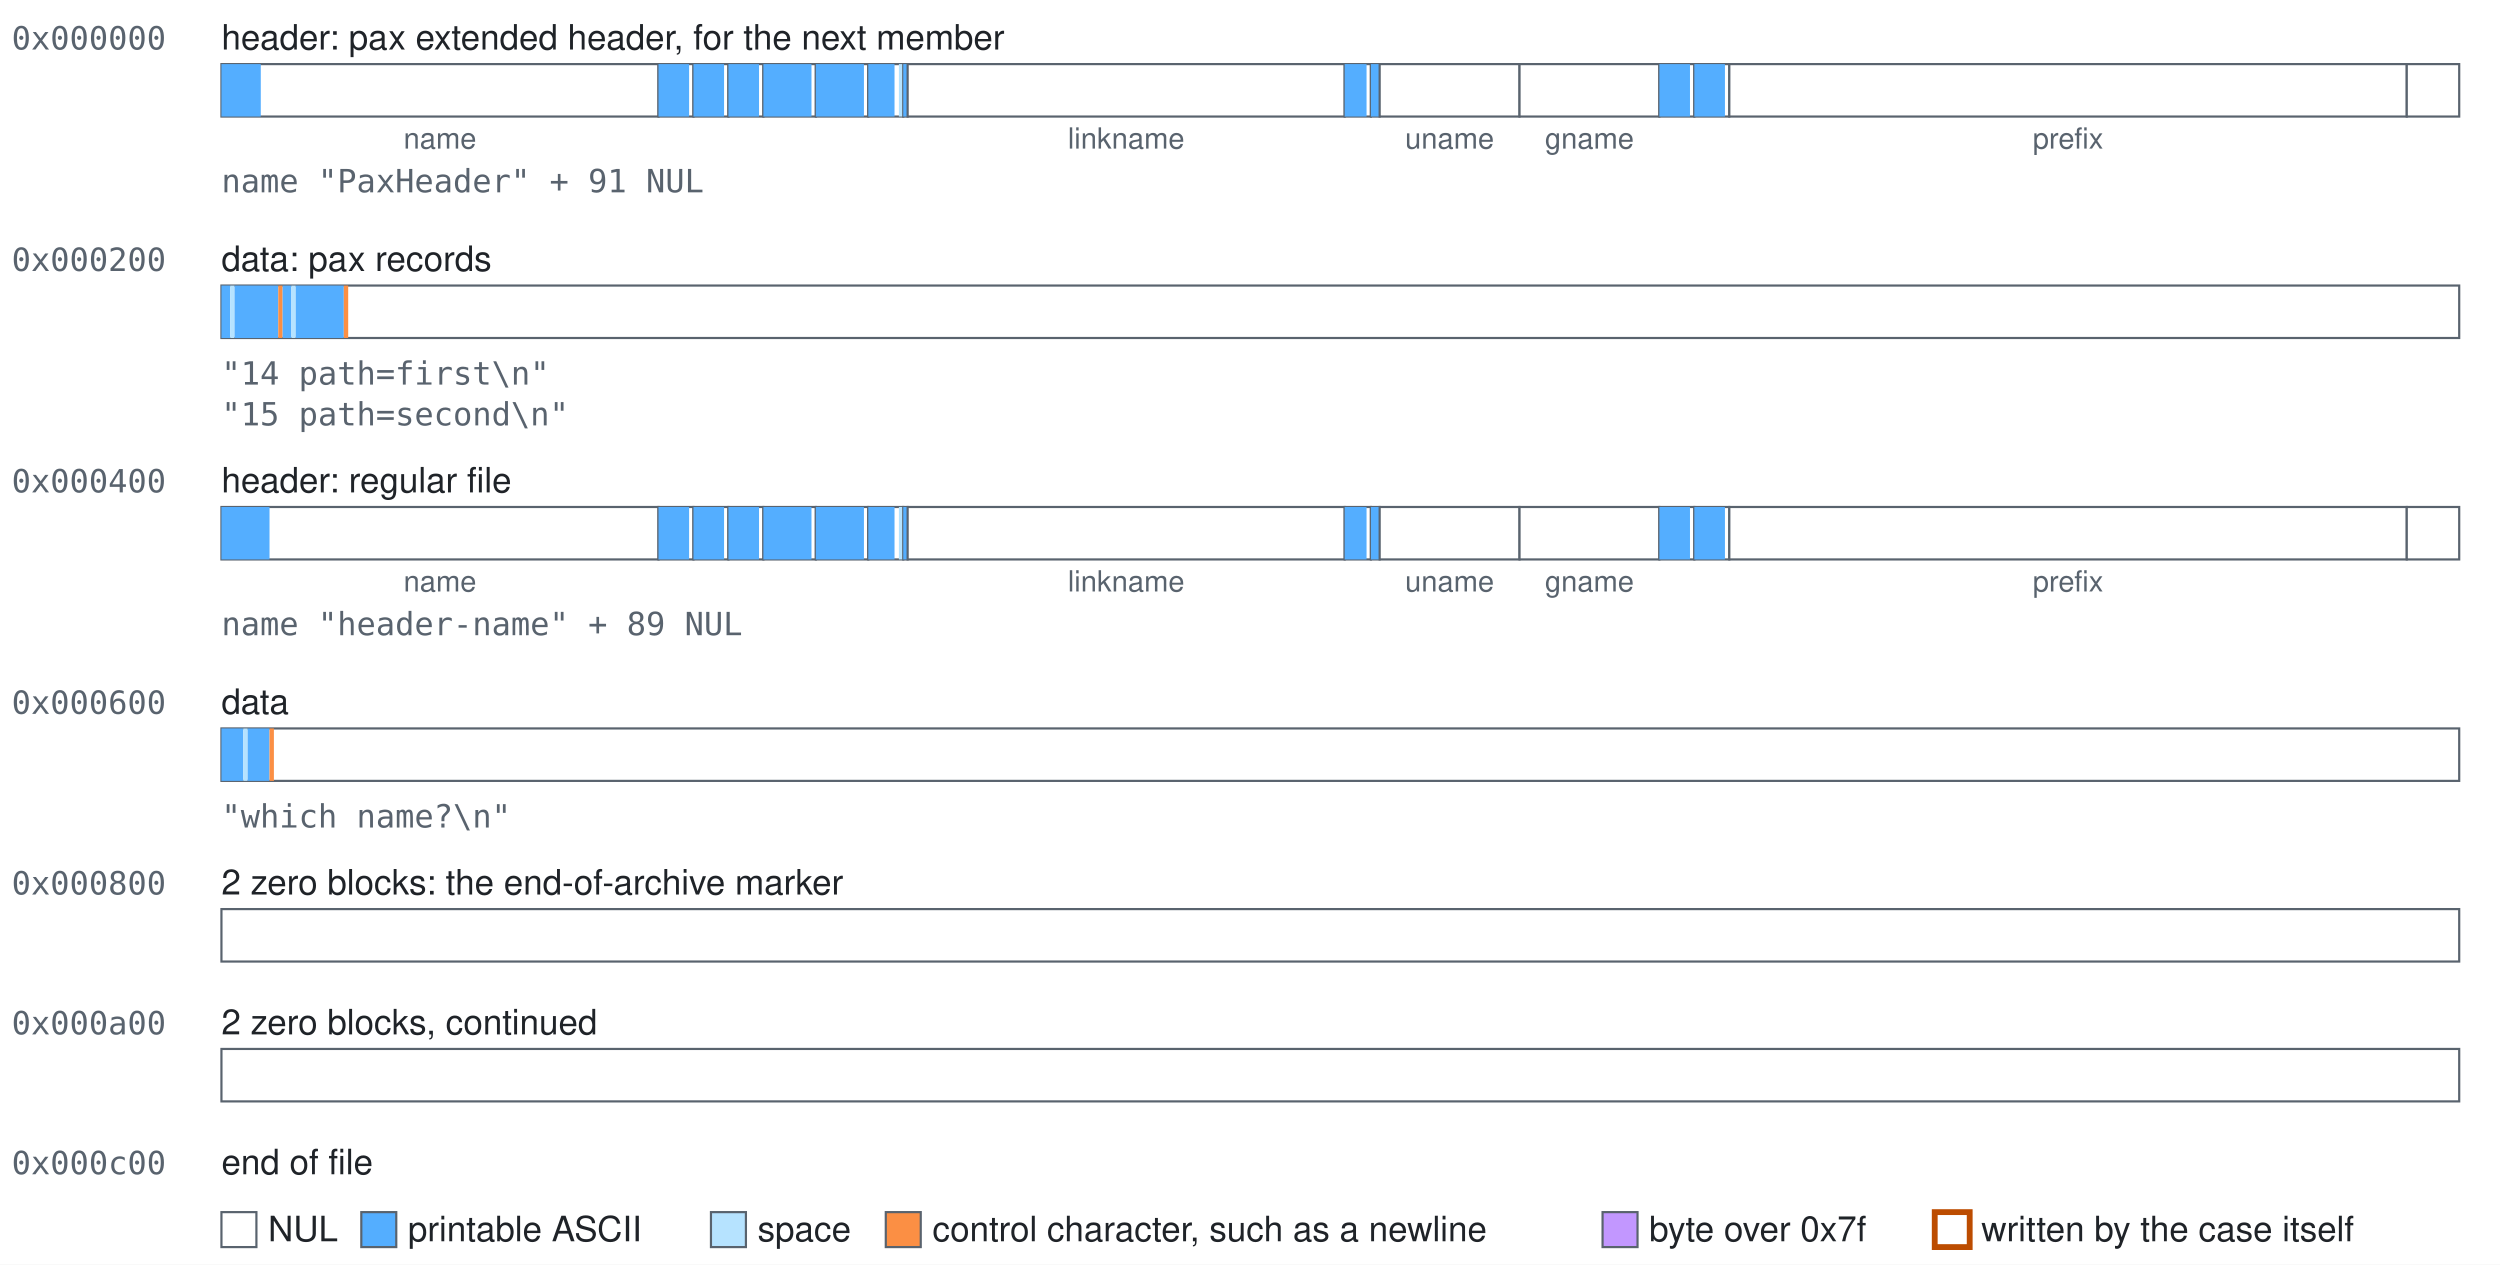
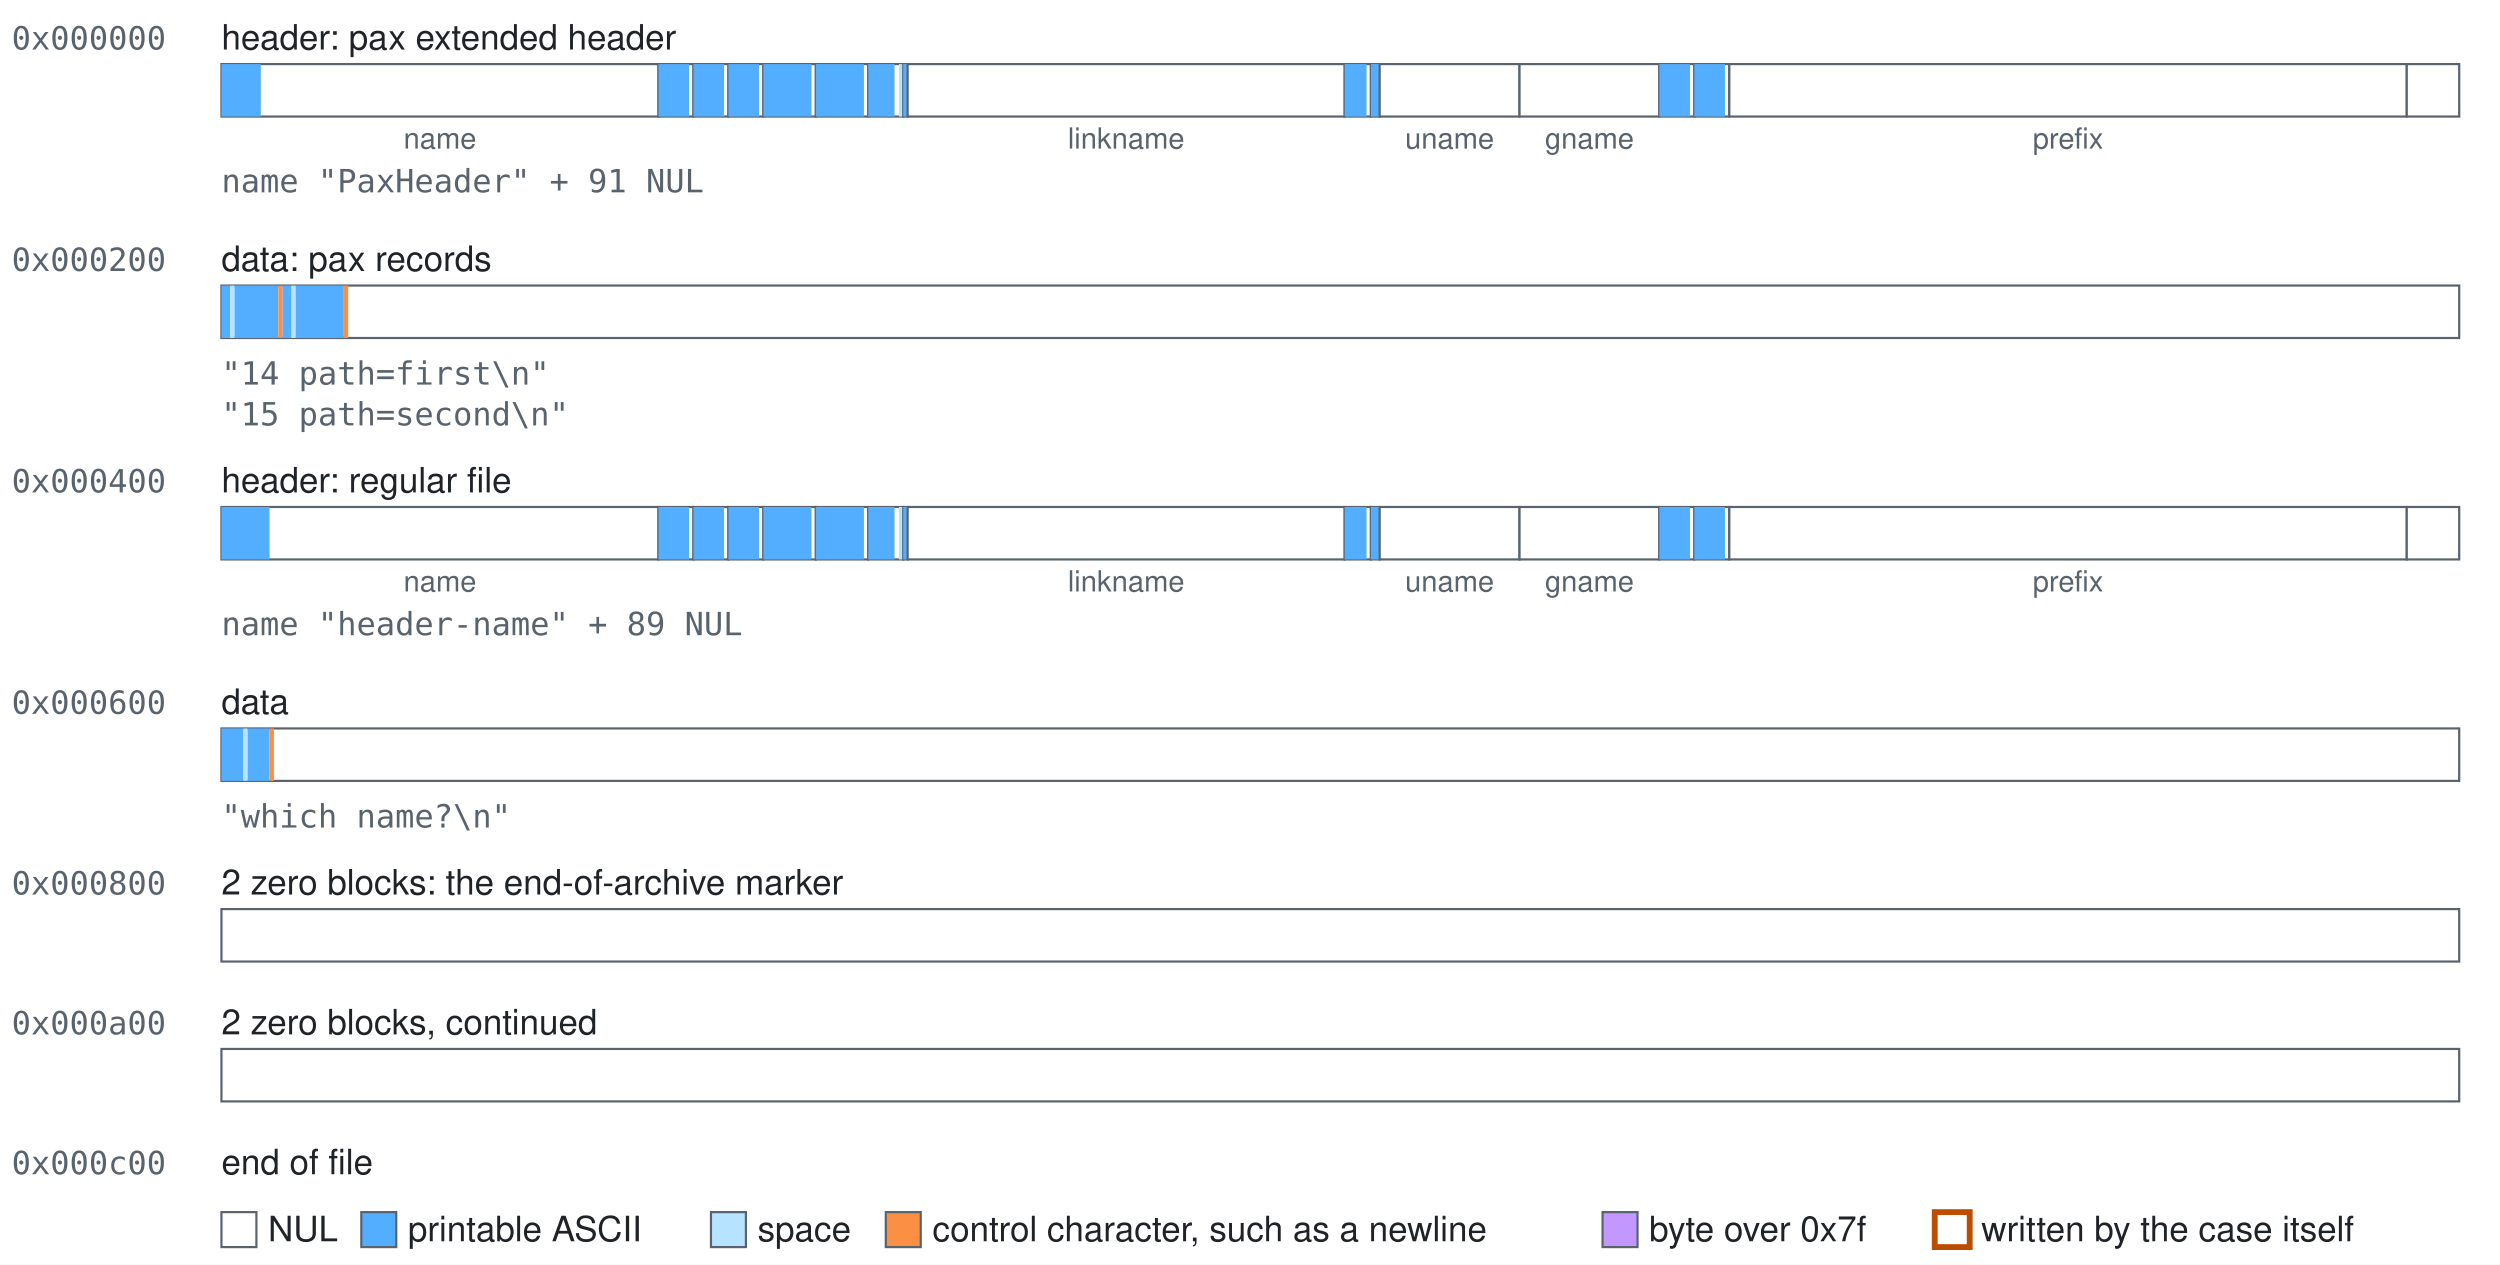
<svg xmlns="http://www.w3.org/2000/svg" width="858" height="434" viewBox="0 0 858 434" role="img">
  <style>text{font-family:-apple-system, BlinkMacSystemFont, 'Segoe UI', Helvetica, Arial, sans-serif;font-size:12px;fill:#1f2328}.mono{font-family:ui-monospace,SFMono-Regular,Menlo,Consolas,monospace;font-size:11px;fill:#59636e}.accent{fill:#bc4c00;font-weight:600}.small{font-size:10px;text-anchor:middle;fill:#59636e}.field{fill:#ffffff;stroke:#59636e;stroke-width:0.75}.nul{fill:#ffffff}.text{fill:#54aeff}.space{fill:#b6e3ff}.control{fill:#fb8f44}.high{fill:#c297ff}.mark{fill:none;stroke:#bc4c00;stroke-width:2}</style>
  <rect width="100%" height="100%" fill="#ffffff" />
  <text class="mono" x="4" y="17">0x000000</text>
-   <text x="76" y="17">header: pax extended header, for the next member</text>
+   <text x="76" y="17">header: pax extended header</text>
  <g>
    <rect class="field" x="76" y="22" width="150" height="18" />
    <rect class="text" x="76" y="22" width="13.5" height="18" />
  </g>
  <text class="small" x="151" y="51">name</text>
  <g>
    <rect class="field" x="226" y="22" width="12" height="18" />
    <rect class="text" x="226" y="22" width="10.5" height="18" />
  </g>
  <g>
    <rect class="field" x="238" y="22" width="12" height="18" />
    <rect class="text" x="238" y="22" width="10.5" height="18" />
  </g>
  <g>
    <rect class="field" x="250" y="22" width="12" height="18" />
    <rect class="text" x="250" y="22" width="10.5" height="18" />
  </g>
  <g>
    <rect class="field" x="262" y="22" width="18" height="18" />
    <rect class="text" x="262" y="22" width="16.5" height="18" />
  </g>
  <g>
    <rect class="field" x="280" y="22" width="18" height="18" />
    <rect class="text" x="280" y="22" width="16.5" height="18" />
  </g>
  <g>
    <rect class="field" x="298" y="22" width="12" height="18" />
    <rect class="text" x="298" y="22" width="9" height="18" />
    <rect class="space" x="308.5" y="22" width="1.5" height="18" />
  </g>
  <g>
    <rect class="field" x="310" y="22" width="1.5" height="18" />
    <rect class="text" x="310" y="22" width="1.5" height="18" />
  </g>
  <g>
    <rect class="field" x="311.5" y="22" width="150" height="18" />
  </g>
  <text class="small" x="386.5" y="51">linkname</text>
  <g>
    <rect class="field" x="461.5" y="22" width="9" height="18" />
    <rect class="text" x="461.5" y="22" width="7.5" height="18" />
  </g>
  <g>
    <rect class="field" x="470.5" y="22" width="3" height="18" />
    <rect class="text" x="470.5" y="22" width="3" height="18" />
  </g>
  <g>
    <rect class="field" x="473.5" y="22" width="48" height="18" />
  </g>
  <text class="small" x="497.5" y="51">uname</text>
  <g>
    <rect class="field" x="521.5" y="22" width="48" height="18" />
  </g>
  <text class="small" x="545.5" y="51">gname</text>
  <g>
    <rect class="field" x="569.5" y="22" width="12" height="18" />
    <rect class="text" x="569.5" y="22" width="10.5" height="18" />
  </g>
  <g>
    <rect class="field" x="581.5" y="22" width="12" height="18" />
    <rect class="text" x="581.5" y="22" width="10.5" height="18" />
  </g>
  <g>
    <rect class="field" x="593.5" y="22" width="232.5" height="18" />
  </g>
  <text class="small" x="709.75" y="51">prefix</text>
  <g>
    <rect class="field" x="826" y="22" width="18" height="18" />
  </g>
  <text class="mono" x="76" y="66">name "PaxHeader" + 91 NUL</text>
  <text class="mono" x="4" y="93">0x000200</text>
  <text x="76" y="93">data: pax records</text>
  <g>
    <rect class="field" x="76" y="98" width="768" height="18" />
    <rect class="text" x="76" y="98" width="3" height="18" />
    <rect class="space" x="79" y="98" width="1.5" height="18" />
    <rect class="text" x="80.5" y="98" width="15" height="18" />
    <rect class="control" x="95.5" y="98" width="1.5" height="18" />
    <rect class="text" x="97" y="98" width="3" height="18" />
    <rect class="space" x="100" y="98" width="1.5" height="18" />
    <rect class="text" x="101.5" y="98" width="16.5" height="18" />
    <rect class="control" x="118" y="98" width="1.5" height="18" />
  </g>
  <text class="mono" x="76" y="132">"14 path=first\n"</text>
  <text class="mono" x="76" y="146">"15 path=second\n"</text>
  <text class="mono" x="4" y="169">0x000400</text>
  <text x="76" y="169">header: regular file</text>
  <g>
    <rect class="field" x="76" y="174" width="150" height="18" />
    <rect class="text" x="76" y="174" width="16.5" height="18" />
  </g>
  <text class="small" x="151" y="203">name</text>
  <g>
    <rect class="field" x="226" y="174" width="12" height="18" />
    <rect class="text" x="226" y="174" width="10.5" height="18" />
  </g>
  <g>
    <rect class="field" x="238" y="174" width="12" height="18" />
    <rect class="text" x="238" y="174" width="10.5" height="18" />
  </g>
  <g>
    <rect class="field" x="250" y="174" width="12" height="18" />
    <rect class="text" x="250" y="174" width="10.5" height="18" />
  </g>
  <g>
    <rect class="field" x="262" y="174" width="18" height="18" />
    <rect class="text" x="262" y="174" width="16.5" height="18" />
  </g>
  <g>
    <rect class="field" x="280" y="174" width="18" height="18" />
    <rect class="text" x="280" y="174" width="16.5" height="18" />
  </g>
  <g>
    <rect class="field" x="298" y="174" width="12" height="18" />
    <rect class="text" x="298" y="174" width="9" height="18" />
    <rect class="space" x="308.5" y="174" width="1.5" height="18" />
  </g>
  <g>
    <rect class="field" x="310" y="174" width="1.5" height="18" />
    <rect class="text" x="310" y="174" width="1.5" height="18" />
  </g>
  <g>
    <rect class="field" x="311.5" y="174" width="150" height="18" />
  </g>
  <text class="small" x="386.5" y="203">linkname</text>
  <g>
    <rect class="field" x="461.5" y="174" width="9" height="18" />
    <rect class="text" x="461.5" y="174" width="7.5" height="18" />
  </g>
  <g>
    <rect class="field" x="470.5" y="174" width="3" height="18" />
    <rect class="text" x="470.5" y="174" width="3" height="18" />
  </g>
  <g>
    <rect class="field" x="473.5" y="174" width="48" height="18" />
  </g>
  <text class="small" x="497.5" y="203">uname</text>
  <g>
    <rect class="field" x="521.5" y="174" width="48" height="18" />
  </g>
  <text class="small" x="545.5" y="203">gname</text>
  <g>
    <rect class="field" x="569.5" y="174" width="12" height="18" />
    <rect class="text" x="569.5" y="174" width="10.5" height="18" />
  </g>
  <g>
    <rect class="field" x="581.5" y="174" width="12" height="18" />
    <rect class="text" x="581.5" y="174" width="10.5" height="18" />
  </g>
  <g>
    <rect class="field" x="593.5" y="174" width="232.5" height="18" />
  </g>
  <text class="small" x="709.75" y="203">prefix</text>
  <g>
    <rect class="field" x="826" y="174" width="18" height="18" />
  </g>
  <text class="mono" x="76" y="218">name "header-name" + 89 NUL</text>
  <text class="mono" x="4" y="245">0x000600</text>
  <text x="76" y="245">data</text>
  <g>
    <rect class="field" x="76" y="250" width="768" height="18" />
    <rect class="text" x="76" y="250" width="7.5" height="18" />
    <rect class="space" x="83.5" y="250" width="1.5" height="18" />
    <rect class="text" x="85" y="250" width="7.5" height="18" />
    <rect class="control" x="92.5" y="250" width="1.5" height="18" />
  </g>
  <text class="mono" x="76" y="284">"which name?\n"</text>
  <text class="mono" x="4" y="307">0x000800</text>
  <text x="76" y="307">2 zero blocks: the end-of-archive marker</text>
  <g>
    <rect class="field" x="76" y="312" width="768" height="18" />
  </g>
  <text class="mono" x="4" y="355">0x000a00</text>
  <text x="76" y="355">2 zero blocks, continued</text>
  <g>
    <rect class="field" x="76" y="360" width="768" height="18" />
  </g>
  <text class="mono" x="4" y="403">0x000c00</text>
  <text x="76" y="403">end of file</text>
  <rect class="field nul" x="76" y="416" width="12" height="12" />
  <text x="92" y="426">NUL</text>
  <rect class="field text" x="124" y="416" width="12" height="12" />
  <text x="140" y="426">printable ASCII</text>
  <rect class="field space" x="244" y="416" width="12" height="12" />
  <text x="260" y="426">space</text>
  <rect class="field control" x="304" y="416" width="12" height="12" />
  <text x="320" y="426">control character, such as a newline</text>
  <rect class="field high" x="550" y="416" width="12" height="12" />
  <text x="566" y="426">byte over 0x7f</text>
  <rect class="field mark" x="664" y="416" width="12" height="12" />
  <text x="680" y="426">written by the case itself</text>
</svg>
